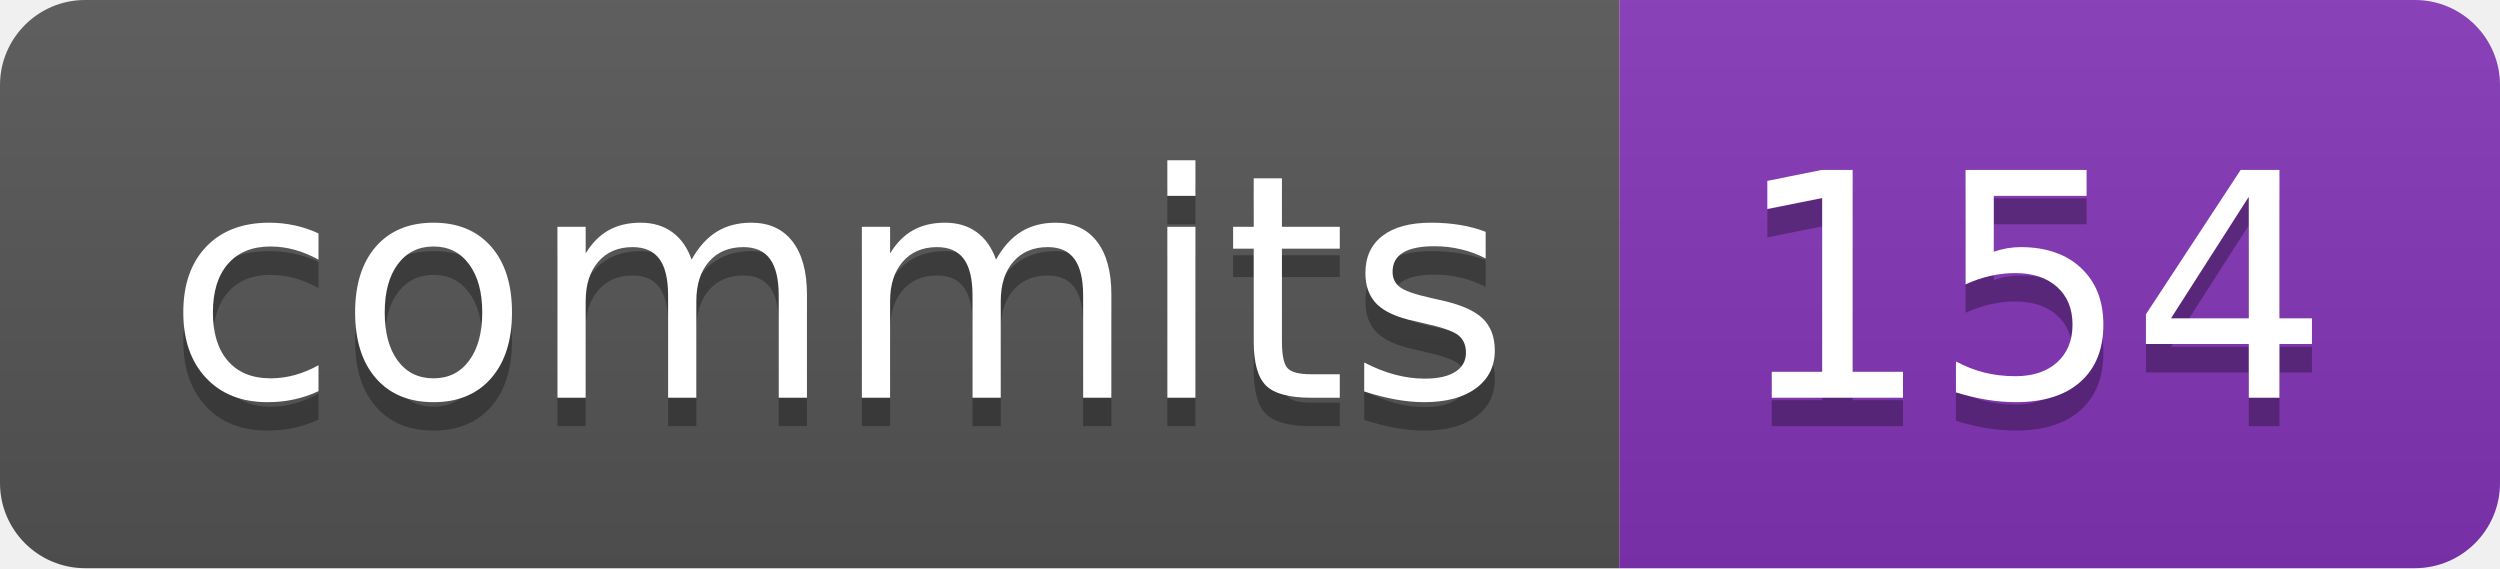
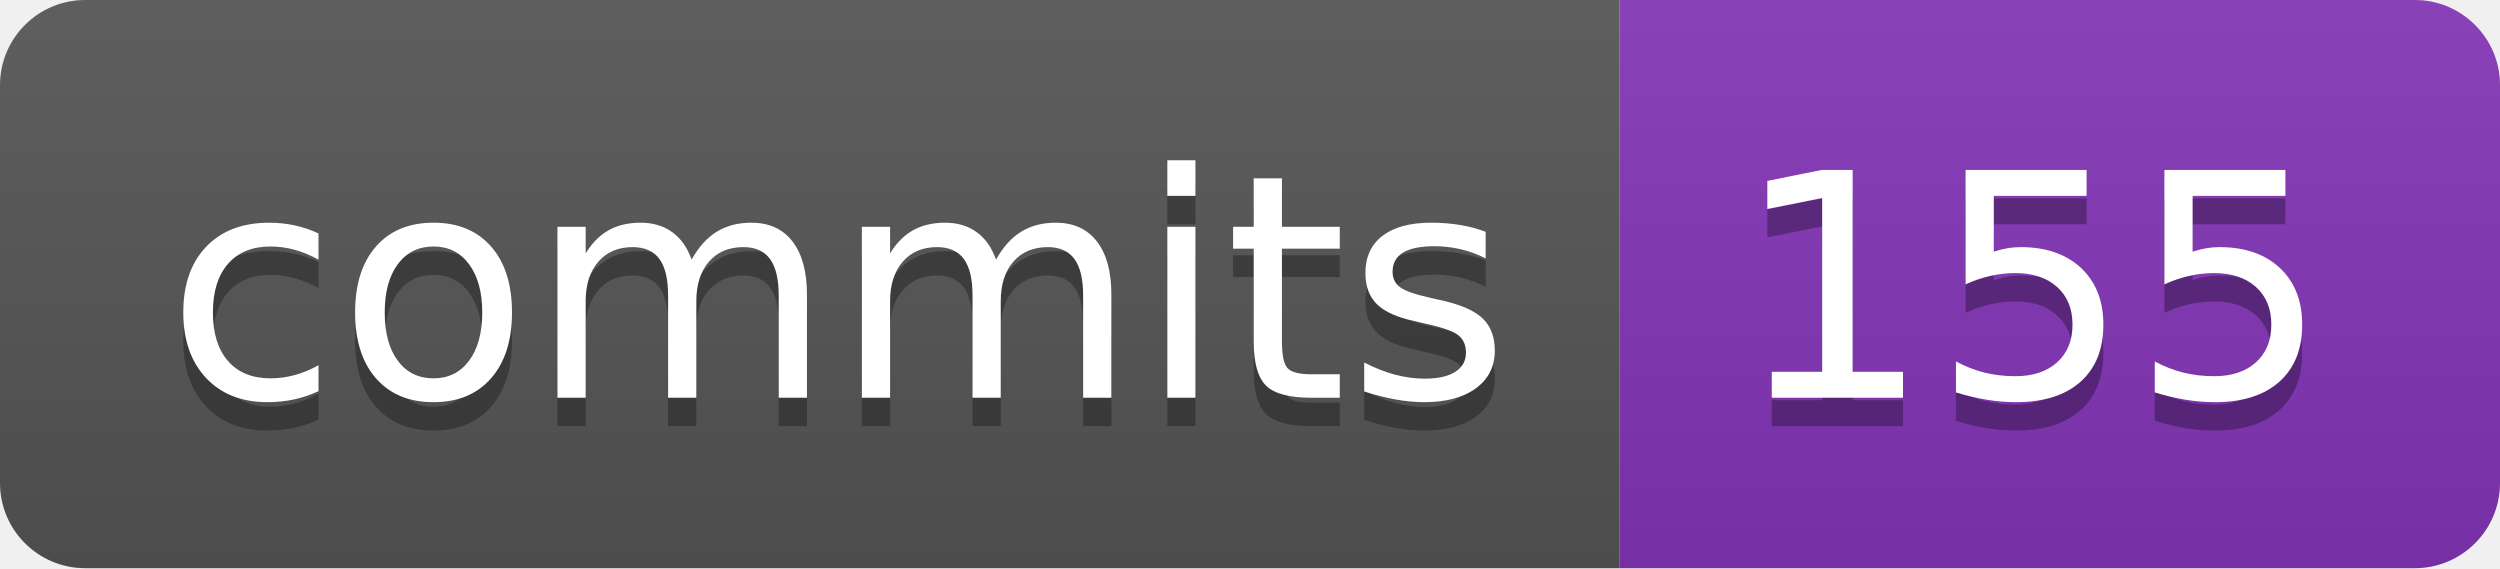
- <svg xmlns="http://www.w3.org/2000/svg" width="88" height="20" role="img" aria-label="commits: 154">
+ <svg xmlns="http://www.w3.org/2000/svg" width="88" height="20" role="img" aria-label="commits: 155">
  <linearGradient id="s" x2="0" y2="100%">
    <stop offset="0" stop-color="#bbb" stop-opacity=".1" />
    <stop offset="1" stop-opacity=".1" />
  </linearGradient>
  <clipPath id="r">
    <rect width="88" height="20" rx="3" fill="#fff" />
  </clipPath>
  <g clip-path="url(#r)">
    <rect width="57" height="20" fill="#555" />
    <rect x="57" width="31" height="20" fill="#8334b7" />
    <rect width="88" height="20" fill="url(#s)" />
  </g>
  <g fill="#fff" text-anchor="middle" font-family="Verdana,Geneva,DejaVu Sans,sans-serif" text-rendering="geometricPrecision" font-size="110">
    <text aria-hidden="true" x="295" y="150" fill="#010101" fill-opacity=".3" transform="scale(.1)" textLength="470">commits</text>
    <text x="295" y="140" transform="scale(.1)" fill="#fff" textLength="470">commits</text>
-     <text aria-hidden="true" x="715" y="150" fill="#010101" fill-opacity=".3" transform="scale(.1)" textLength="210">154</text>
-     <text x="715" y="140" transform="scale(.1)" fill="#fff" textLength="210">154</text>
+     <text aria-hidden="true" x="715" y="150" fill="#010101" fill-opacity=".3" transform="scale(.1)" textLength="210">155</text>
+     <text x="715" y="140" transform="scale(.1)" fill="#fff" textLength="210">155</text>
  </g>
</svg>
